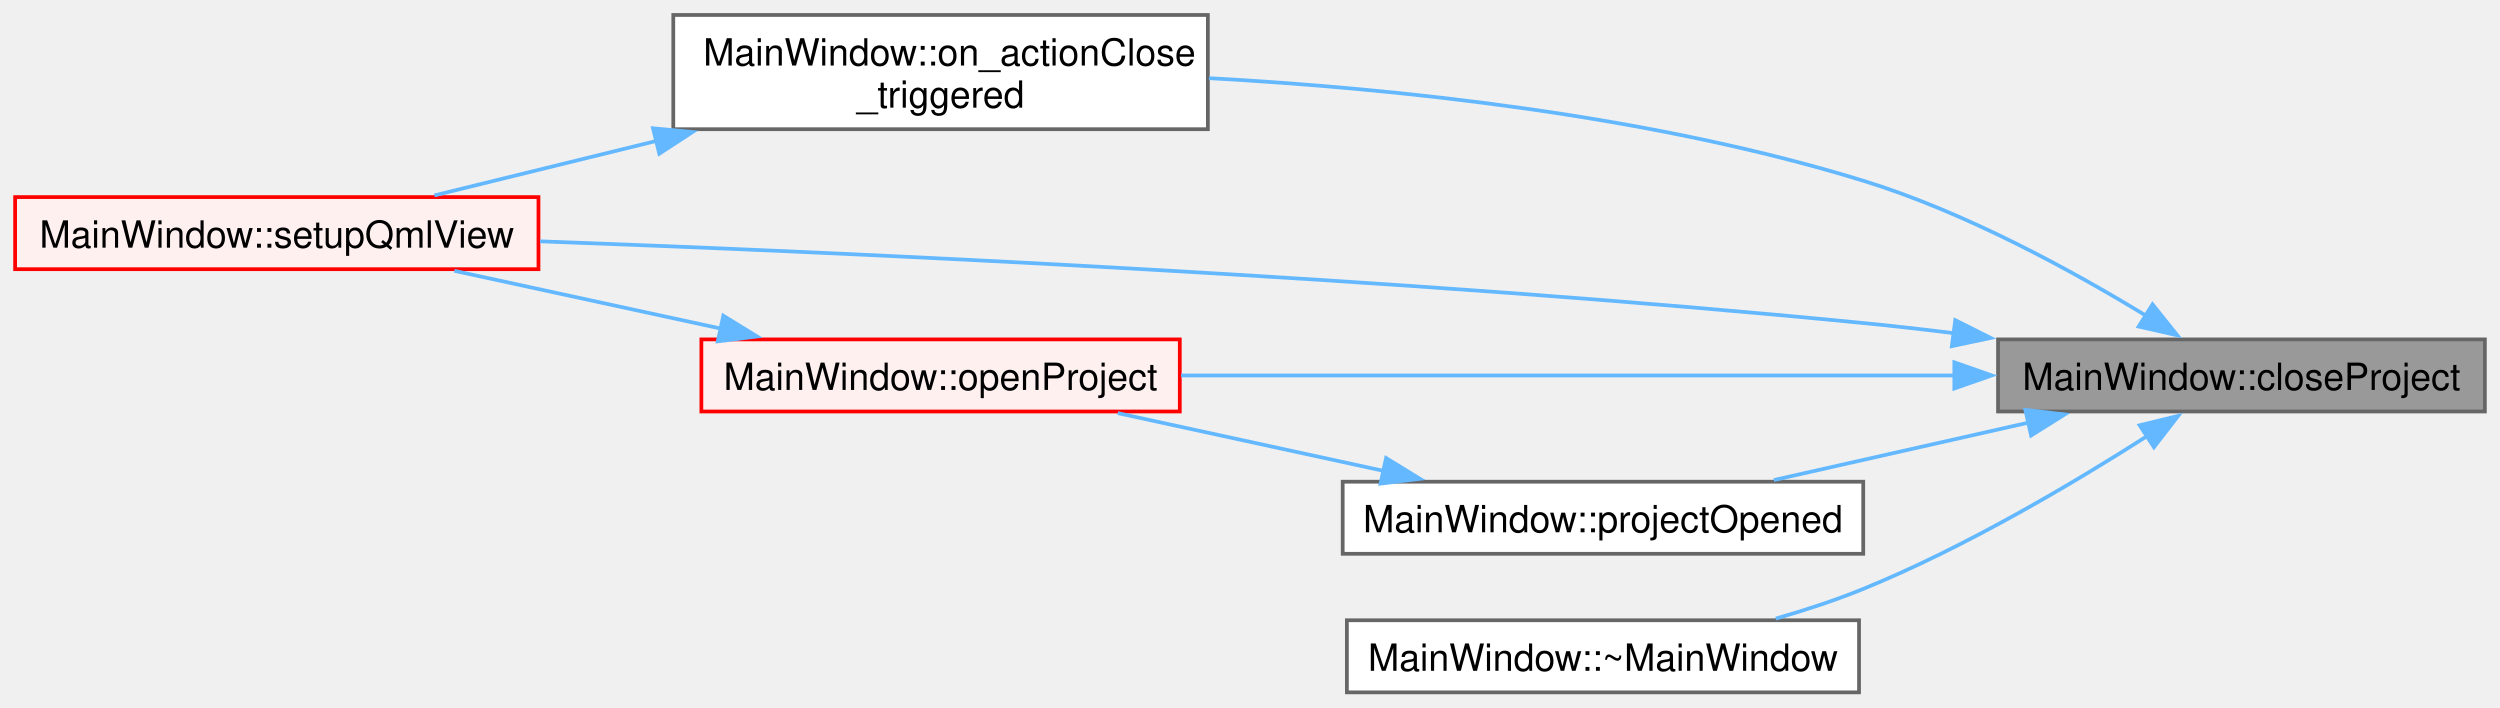
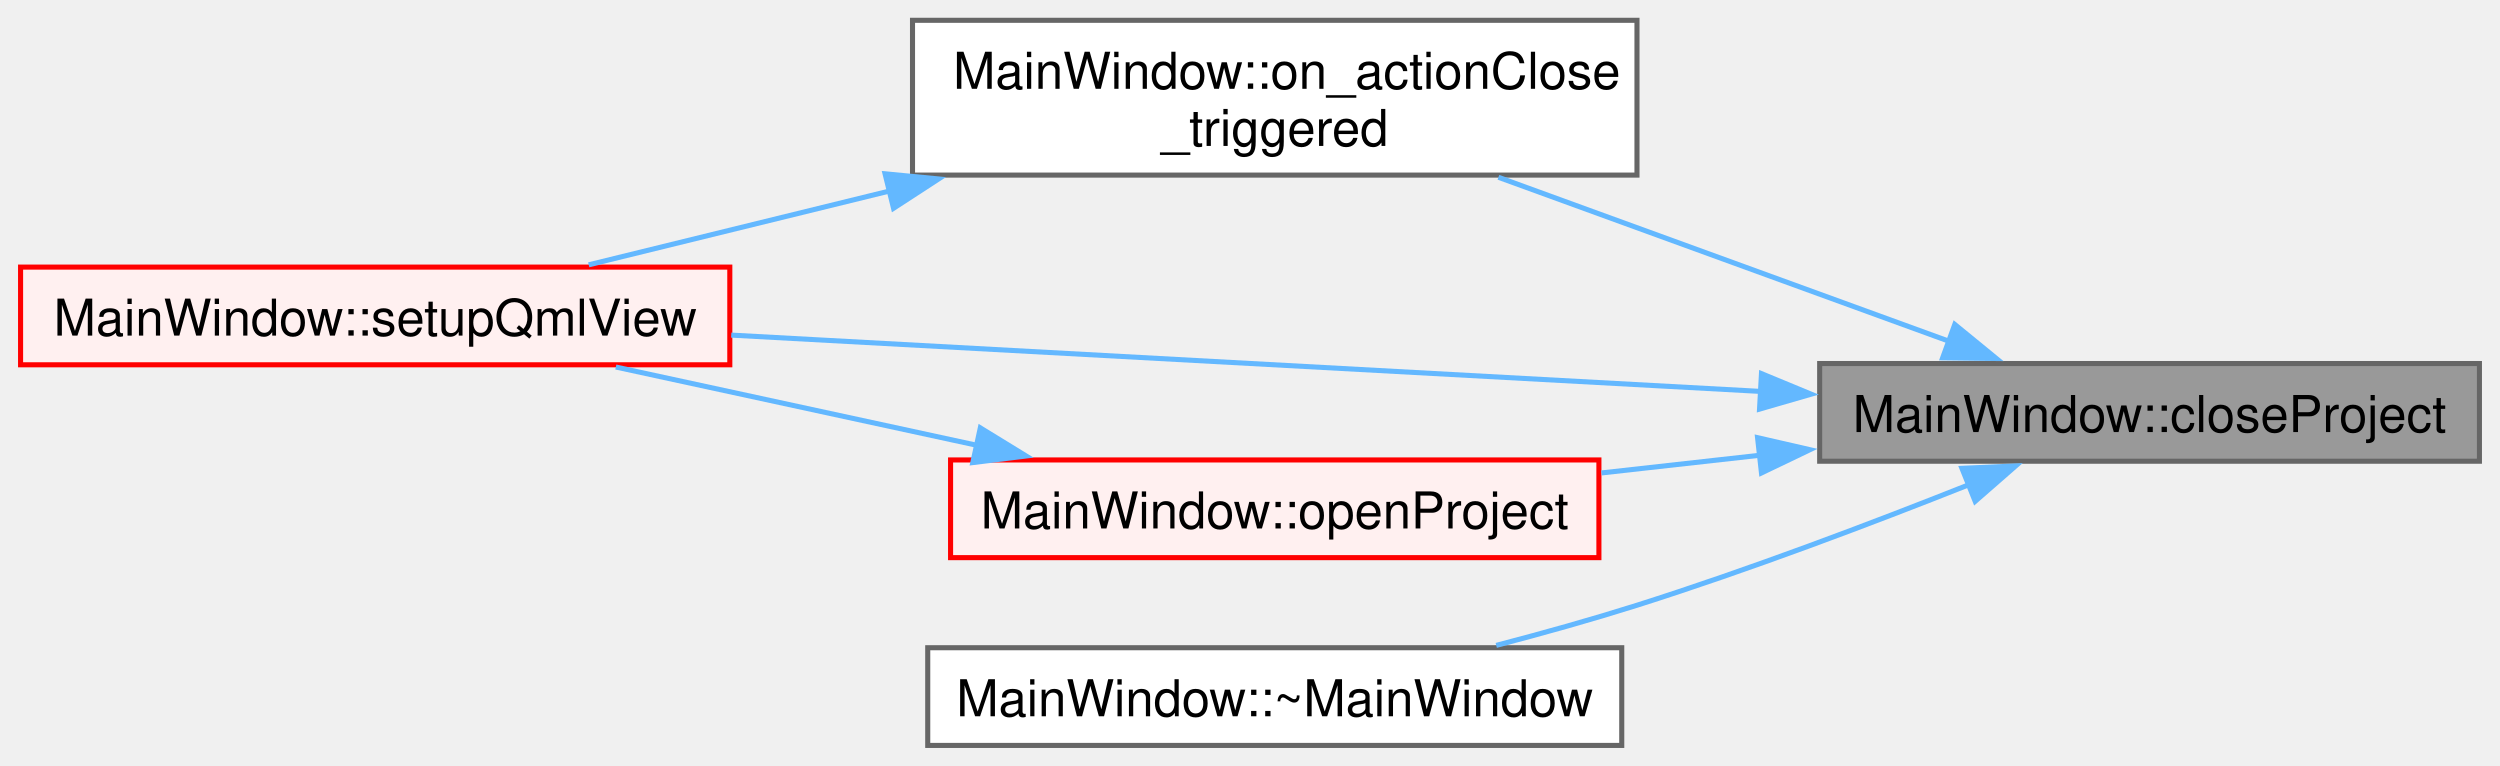
- <svg xmlns="http://www.w3.org/2000/svg" xmlns:xlink="http://www.w3.org/1999/xlink" width="668pt" height="189pt" viewBox="0.00 0.00 667.50 188.88">
-   <g id="graph0" class="graph" transform="scale(1 1) rotate(0) translate(4 184.88)">
+ <svg xmlns="http://www.w3.org/2000/svg" xmlns:xlink="http://www.w3.org/1999/xlink" width="493pt" height="151pt" viewBox="0.00 0.00 492.50 150.88">
+   <g id="graph0" class="graph" transform="scale(1 1) rotate(0) translate(4 146.88)">
    <g id="Node000001" class="node">
      <g id="a_Node000001">
        <a xlink:title=" ">
-           <polygon fill="#999999" stroke="#666666" points="659.5,-94.25 529.5,-94.25 529.5,-75 659.5,-75 659.5,-94.25" />
-           <text text-anchor="middle" x="594.5" y="-80.75" font-family="Helvetica,sans-Serif" font-size="10.00">MainWindow::closeProject</text>
+           <polygon fill="#999999" stroke="#666666" points="484.5,-75.25 354.5,-75.25 354.5,-56 484.5,-56 484.5,-75.25" />
+           <text text-anchor="middle" x="419.5" y="-61.75" font-family="Helvetica,sans-Serif" font-size="10.00">MainWindow::closeProject</text>
        </a>
      </g>
    </g>
    <g id="Node000002" class="node">
      <g id="a_Node000002">
        <a xlink:href="../../d9/dc6/class_main_window.html#a189b458b701fa572969a22f8718ce5b0" target="_top" xlink:title=" ">
-           <polygon fill="white" stroke="#666666" points="318.5,-180.88 175.75,-180.88 175.75,-150.38 318.5,-150.38 318.5,-180.88" />
-           <text text-anchor="start" x="183.75" y="-167.38" font-family="Helvetica,sans-Serif" font-size="10.00">MainWindow::on_actionClose</text>
-           <text text-anchor="middle" x="247.12" y="-156.12" font-family="Helvetica,sans-Serif" font-size="10.00">_triggered</text>
+           <polygon fill="white" stroke="#666666" points="318.5,-142.88 175.75,-142.88 175.75,-112.38 318.5,-112.38 318.5,-142.88" />
+           <text text-anchor="start" x="183.75" y="-129.38" font-family="Helvetica,sans-Serif" font-size="10.00">MainWindow::on_actionClose</text>
+           <text text-anchor="middle" x="247.12" y="-118.12" font-family="Helvetica,sans-Serif" font-size="10.00">_triggered</text>
        </a>
      </g>
    </g>
    <g id="edge1_Node000001_Node000002" class="edge">
      <g id="a_edge1_Node000001_Node000002">
        <a xlink:title=" ">
-           <path fill="none" stroke="#63b8ff" d="M569.02,-100.57C549.41,-112.53 520.77,-128.23 493.5,-136.62 436.31,-154.23 368.58,-161.26 318.79,-164.01" />
-           <polygon fill="#63b8ff" stroke="#63b8ff" points="570.75,-103.62 577.37,-95.35 567.04,-97.68 570.75,-103.62" />
+           <path fill="none" stroke="#63b8ff" d="M380.01,-79.63C353.6,-89.24 318.53,-102 291.2,-111.95" />
+           <polygon fill="#63b8ff" stroke="#63b8ff" points="381.12,-82.95 389.32,-76.24 378.73,-76.37 381.12,-82.95" />
        </a>
      </g>
    </g>
    <g id="Node000003" class="node">
      <g id="a_Node000003">
        <a xlink:href="../../d9/dc6/class_main_window.html#abdb7e953826f7dcf308d32ddc75c3109" target="_top" xlink:title=" ">
-           <polygon fill="#fff0f0" stroke="red" points="139.75,-132.25 0,-132.25 0,-113 139.75,-113 139.75,-132.25" />
-           <text text-anchor="middle" x="69.88" y="-118.75" font-family="Helvetica,sans-Serif" font-size="10.00">MainWindow::setupQmlView</text>
+           <polygon fill="#fff0f0" stroke="red" points="139.75,-94.25 0,-94.25 0,-75 139.75,-75 139.75,-94.25" />
+           <text text-anchor="middle" x="69.88" y="-80.75" font-family="Helvetica,sans-Serif" font-size="10.00">MainWindow::setupQmlView</text>
        </a>
      </g>
    </g>
-     <g id="edge7_Node000001_Node000003" class="edge">
-       <g id="a_edge7_Node000001_Node000003">
+     <g id="edge5_Node000001_Node000003" class="edge">
+       <g id="a_edge5_Node000001_Node000003">
        <a xlink:title=" ">
-           <path fill="none" stroke="#63b8ff" d="M517.89,-95.88C509.67,-96.91 501.42,-97.85 493.5,-98.62 369.35,-110.82 224.02,-117.39 140.19,-120.44" />
-           <polygon fill="#63b8ff" stroke="#63b8ff" points="518.07,-99.39 527.54,-94.64 517.17,-92.45 518.07,-99.39" />
+           <path fill="none" stroke="#63b8ff" d="M342.97,-69.75C282.59,-73.05 198.65,-77.64 140.03,-80.85" />
+           <polygon fill="#63b8ff" stroke="#63b8ff" points="343.03,-73.26 352.82,-69.21 342.65,-66.27 343.03,-73.26" />
        </a>
      </g>
    </g>
    <g id="Node000005" class="node">
      <g id="a_Node000005">
        <a xlink:href="../../d9/dc6/class_main_window.html#aabba421121a791ec3aa10a742f37790a" target="_top" xlink:title=" ">
-           <polygon fill="#fff0f0" stroke="red" points="311,-94.25 183.25,-94.25 183.25,-75 311,-75 311,-94.25" />
-           <text text-anchor="middle" x="247.12" y="-80.75" font-family="Helvetica,sans-Serif" font-size="10.00">MainWindow::openProject</text>
+           <polygon fill="#fff0f0" stroke="red" points="311,-56.25 183.25,-56.25 183.25,-37 311,-37 311,-56.25" />
+           <text text-anchor="middle" x="247.12" y="-42.75" font-family="Helvetica,sans-Serif" font-size="10.00">MainWindow::openProject</text>
        </a>
      </g>
    </g>
    <g id="edge3_Node000001_Node000005" class="edge">
      <g id="a_edge3_Node000001_Node000005">
        <a xlink:title=" ">
-           <path fill="none" stroke="#63b8ff" d="M518.1,-84.62C456.23,-84.62 369.64,-84.62 311.35,-84.62" />
-           <polygon fill="#63b8ff" stroke="#63b8ff" points="517.83,-88.13 527.83,-84.63 517.83,-81.13 517.83,-88.13" />
+           <path fill="none" stroke="#63b8ff" d="M342.84,-57.19C332.37,-56.02 321.71,-54.83 311.5,-53.69" />
+           <polygon fill="#63b8ff" stroke="#63b8ff" points="342.26,-60.64 352.58,-58.27 343.03,-53.69 342.26,-60.64" />
        </a>
      </g>
    </g>
    <g id="Node000008" class="node">
      <g id="a_Node000008">
-         <a xlink:href="../../d9/dc6/class_main_window.html#a2c2d7e1cdd309b698173f750f3d98738" target="_top" xlink:title=" ">
-           <polygon fill="white" stroke="#666666" points="493.5,-56.25 354.5,-56.25 354.5,-37 493.5,-37 493.5,-56.25" />
-           <text text-anchor="middle" x="424" y="-42.75" font-family="Helvetica,sans-Serif" font-size="10.00">MainWindow::projectOpened</text>
+         <a xlink:href="../../d9/dc6/class_main_window.html#ae98d00a93bc118200eeef9f9bba1dba7" target="_top" xlink:title=" ">
+           <polygon fill="white" stroke="#666666" points="315.5,-19.25 178.75,-19.25 178.75,0 315.5,0 315.5,-19.25" />
+           <text text-anchor="middle" x="247.12" y="-5.75" font-family="Helvetica,sans-Serif" font-size="10.00">MainWindow::~MainWindow</text>
        </a>
      </g>
    </g>
-     <g id="edge5_Node000001_Node000008" class="edge">
-       <g id="a_edge5_Node000001_Node000008">
+     <g id="edge6_Node000001_Node000008" class="edge">
+       <g id="a_edge6_Node000001_Node000008">
        <a xlink:title=" ">
-           <path fill="none" stroke="#63b8ff" d="M537.85,-72.08C515.7,-67.08 490.55,-61.41 469.63,-56.69" />
-           <polygon fill="#63b8ff" stroke="#63b8ff" points="536.79,-75.42 547.31,-74.21 538.33,-68.59 536.79,-75.42" />
-         </a>
-       </g>
-     </g>
-     <g id="Node000009" class="node">
-       <g id="a_Node000009">
-         <a xlink:href="../../d9/dc6/class_main_window.html#ae98d00a93bc118200eeef9f9bba1dba7" target="_top" xlink:title=" ">
-           <polygon fill="white" stroke="#666666" points="492.38,-19.25 355.62,-19.25 355.62,0 492.38,0 492.38,-19.25" />
-           <text text-anchor="middle" x="424" y="-5.75" font-family="Helvetica,sans-Serif" font-size="10.00">MainWindow::~MainWindow</text>
-         </a>
-       </g>
-     </g>
-     <g id="edge8_Node000001_Node000009" class="edge">
-       <g id="a_edge8_Node000001_Node000009">
-         <a xlink:title=" ">
-           <path fill="none" stroke="#63b8ff" d="M569.47,-68.54C549.76,-55.95 520.76,-38.75 493.5,-27.62 486.1,-24.6 478.04,-21.96 470.14,-19.69" />
-           <polygon fill="#63b8ff" stroke="#63b8ff" points="567.31,-71.32 577.61,-73.83 571.13,-65.45 567.31,-71.32" />
+           <path fill="none" stroke="#63b8ff" d="M383.92,-51.38C364.82,-43.79 340.55,-34.61 318.5,-27.62 309.6,-24.81 299.97,-22.11 290.77,-19.71" />
+           <polygon fill="#63b8ff" stroke="#63b8ff" points="382.53,-54.6 393.12,-55.07 385.14,-48.1 382.53,-54.6" />
        </a>
      </g>
    </g>
    <g id="edge2_Node000002_Node000003" class="edge">
      <g id="a_edge2_Node000002_Node000003">
        <a xlink:title=" ">
-           <path fill="none" stroke="#63b8ff" d="M171.2,-147.24C150.88,-142.26 129.63,-137.04 111.95,-132.7" />
-           <polygon fill="#63b8ff" stroke="#63b8ff" points="170.34,-150.63 180.89,-149.62 172.01,-143.84 170.34,-150.63" />
+           <path fill="none" stroke="#63b8ff" d="M171.2,-109.24C150.88,-104.26 129.63,-99.04 111.95,-94.7" />
+           <polygon fill="#63b8ff" stroke="#63b8ff" points="170.34,-112.63 180.89,-111.62 172.01,-105.84 170.34,-112.63" />
        </a>
      </g>
    </g>
    <g id="edge4_Node000005_Node000003" class="edge">
      <g id="a_edge4_Node000005_Node000003">
        <a xlink:title=" ">
-           <path fill="none" stroke="#63b8ff" d="M188.56,-97.11C165.45,-102.12 139.15,-107.82 117.29,-112.56" />
-           <polygon fill="#63b8ff" stroke="#63b8ff" points="189.11,-100.57 198.14,-95.03 187.63,-93.73 189.11,-100.57" />
-         </a>
-       </g>
-     </g>
-     <g id="edge6_Node000008_Node000005" class="edge">
-       <g id="a_edge6_Node000008_Node000005">
-         <a xlink:title=" ">
-           <path fill="none" stroke="#63b8ff" d="M365.56,-59.11C342.49,-64.12 316.26,-69.82 294.44,-74.56" />
-           <polygon fill="#63b8ff" stroke="#63b8ff" points="366.09,-62.57 375.12,-57.03 364.6,-55.73 366.09,-62.57" />
+           <path fill="none" stroke="#63b8ff" d="M188.56,-59.11C165.45,-64.12 139.15,-69.82 117.29,-74.56" />
+           <polygon fill="#63b8ff" stroke="#63b8ff" points="189.11,-62.57 198.14,-57.03 187.63,-55.73 189.11,-62.57" />
        </a>
      </g>
    </g>
  </g>
</svg>
